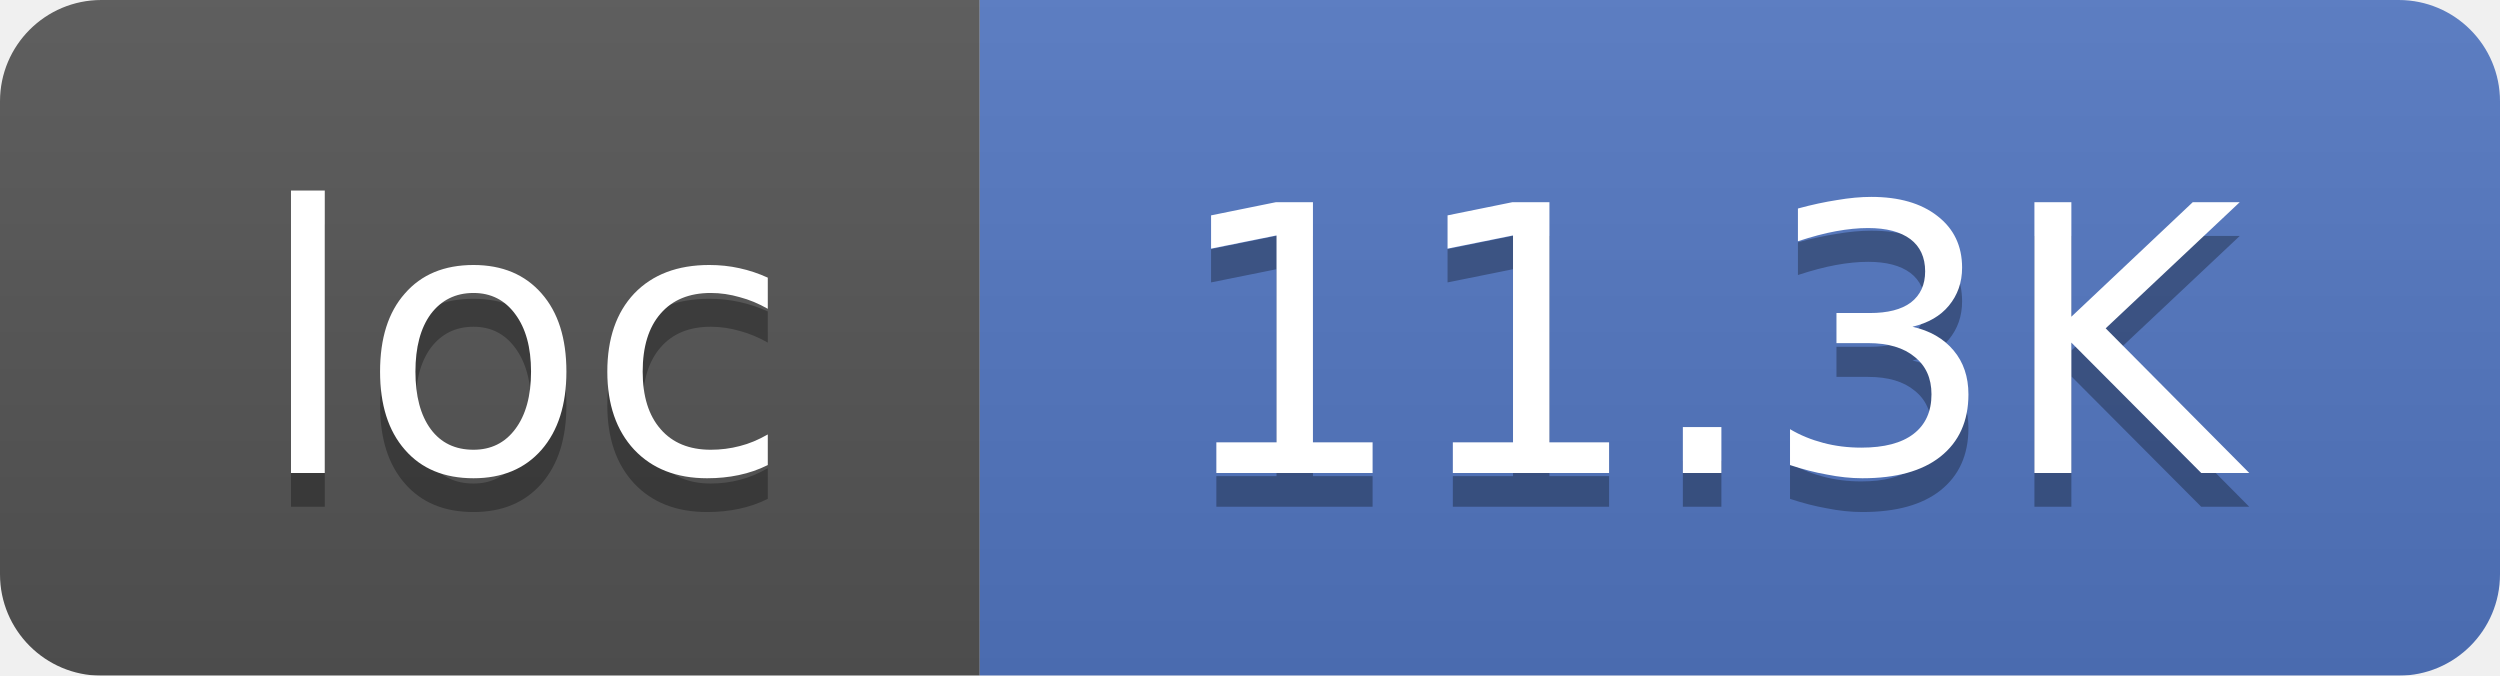
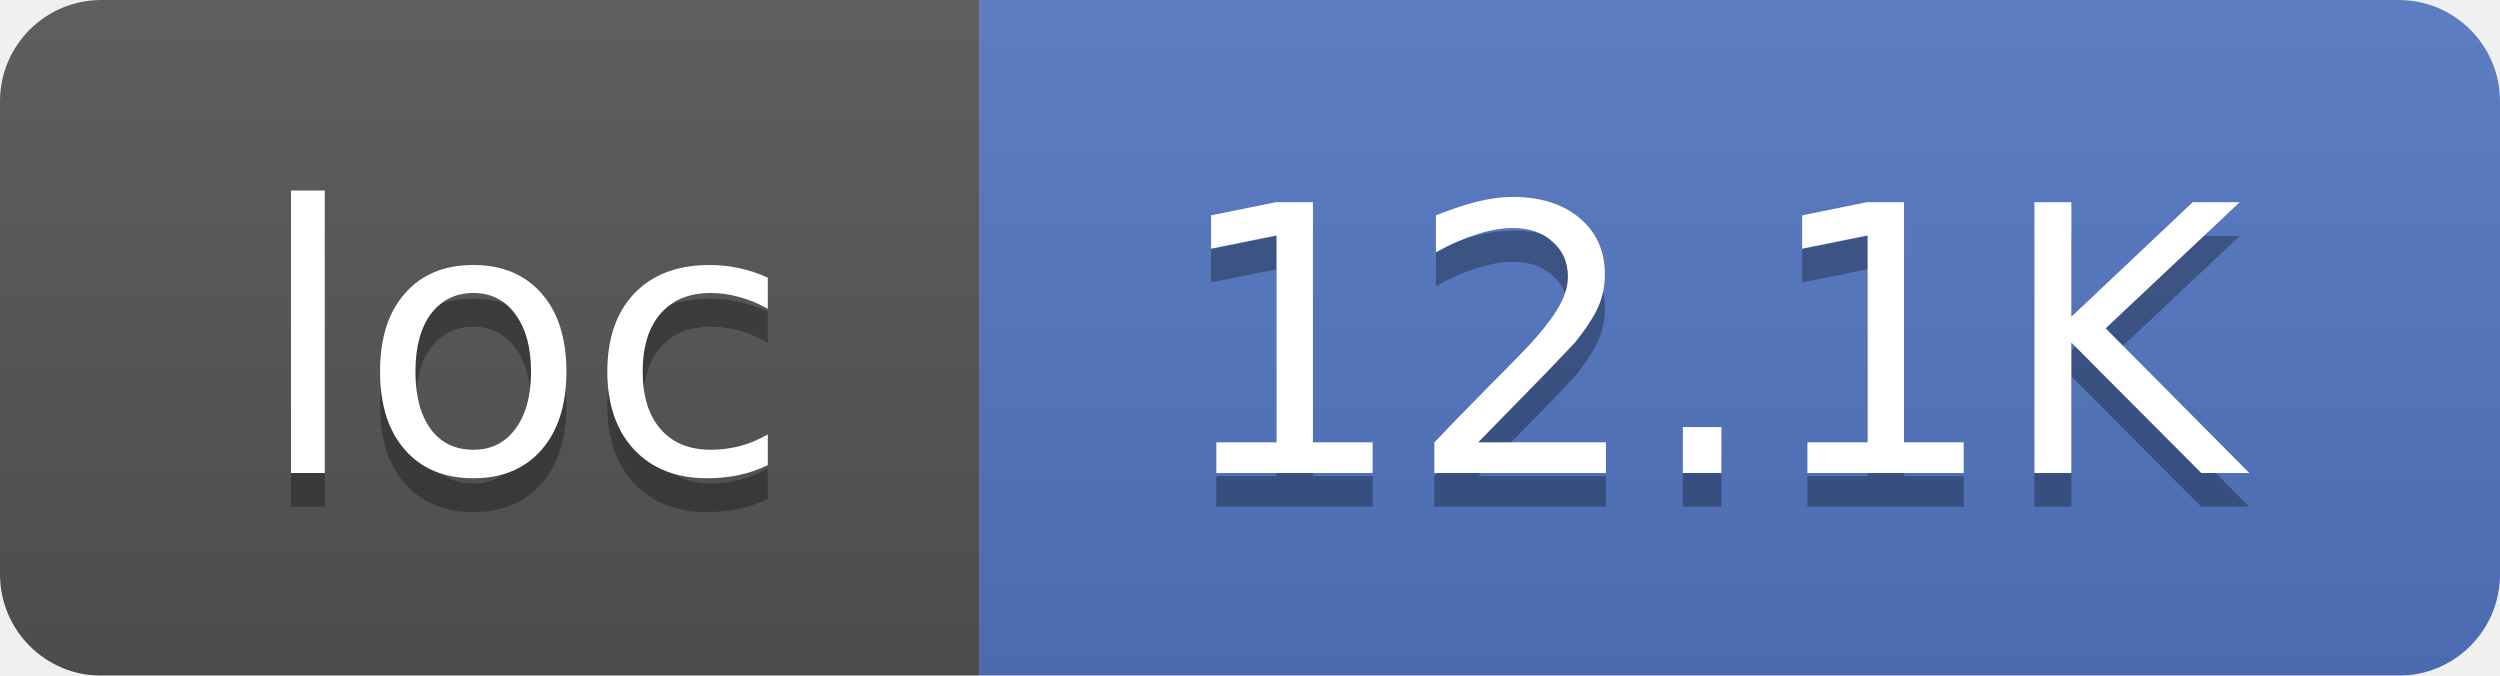
<svg xmlns="http://www.w3.org/2000/svg" width="74" height="20">
  <linearGradient id="smooth" x2="0" y2="100%">
    <stop offset="0" stop-color="#bbb" stop-opacity=".1" />
    <stop offset="1" stop-opacity=".1" />
  </linearGradient>
  <mask id="round">
    <rect width="74" height="20" rx="3" fill="#fff" />
  </mask>
  <g mask="url(#round)">
    <rect width="29" height="20" fill="#555" />
    <rect x="29" width="45" height="20" fill="#5277C3" />
    <rect width="74" height="20" fill="url(#smooth)" />
  </g>
  <g fill="#fff" text-anchor="middle" font-family="DejaVu Sans,Verdana,Geneva,sans-serif" font-size="11">
    <text x="15.5" y="15" fill="#010101" fill-opacity=".3">loc</text>
    <text x="15.5" y="14">loc</text>
-     <text x="50.5" y="15" fill="#010101" fill-opacity=".3">11.3K</text>
-     <text x="50.5" y="14">11.3K</text>
+     <text x="50.5" y="15" fill="#010101" fill-opacity=".3">12.1K</text>
+     <text x="50.5" y="14">12.1K</text>
  </g>
</svg>
